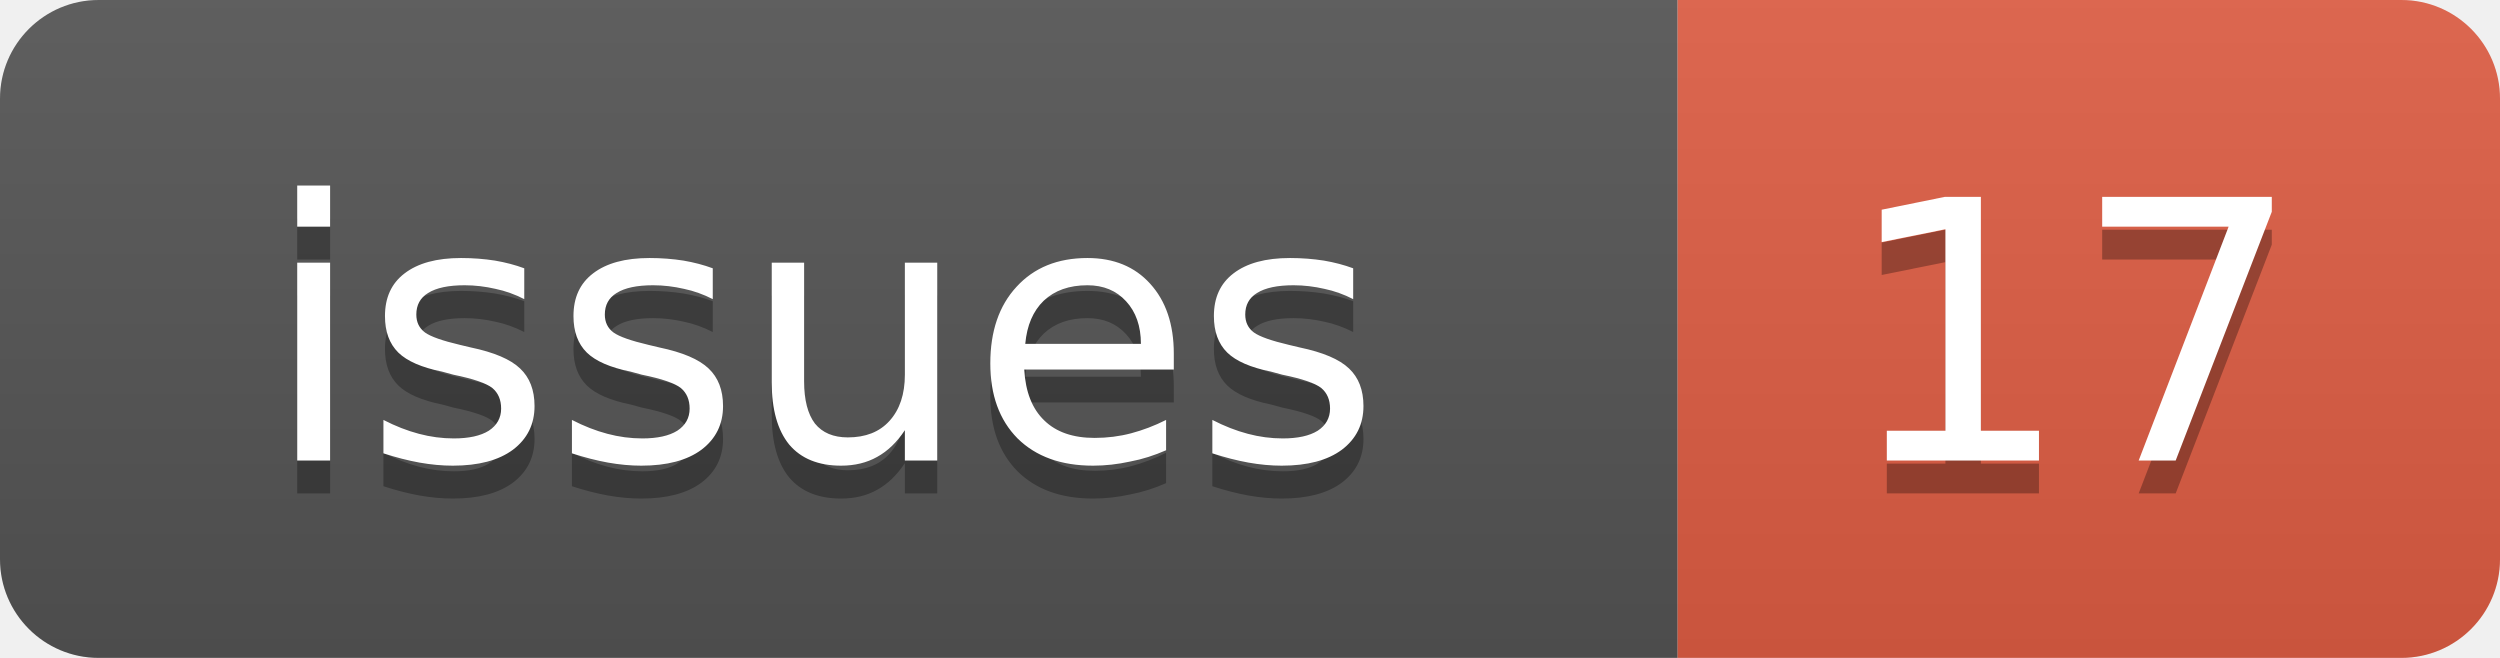
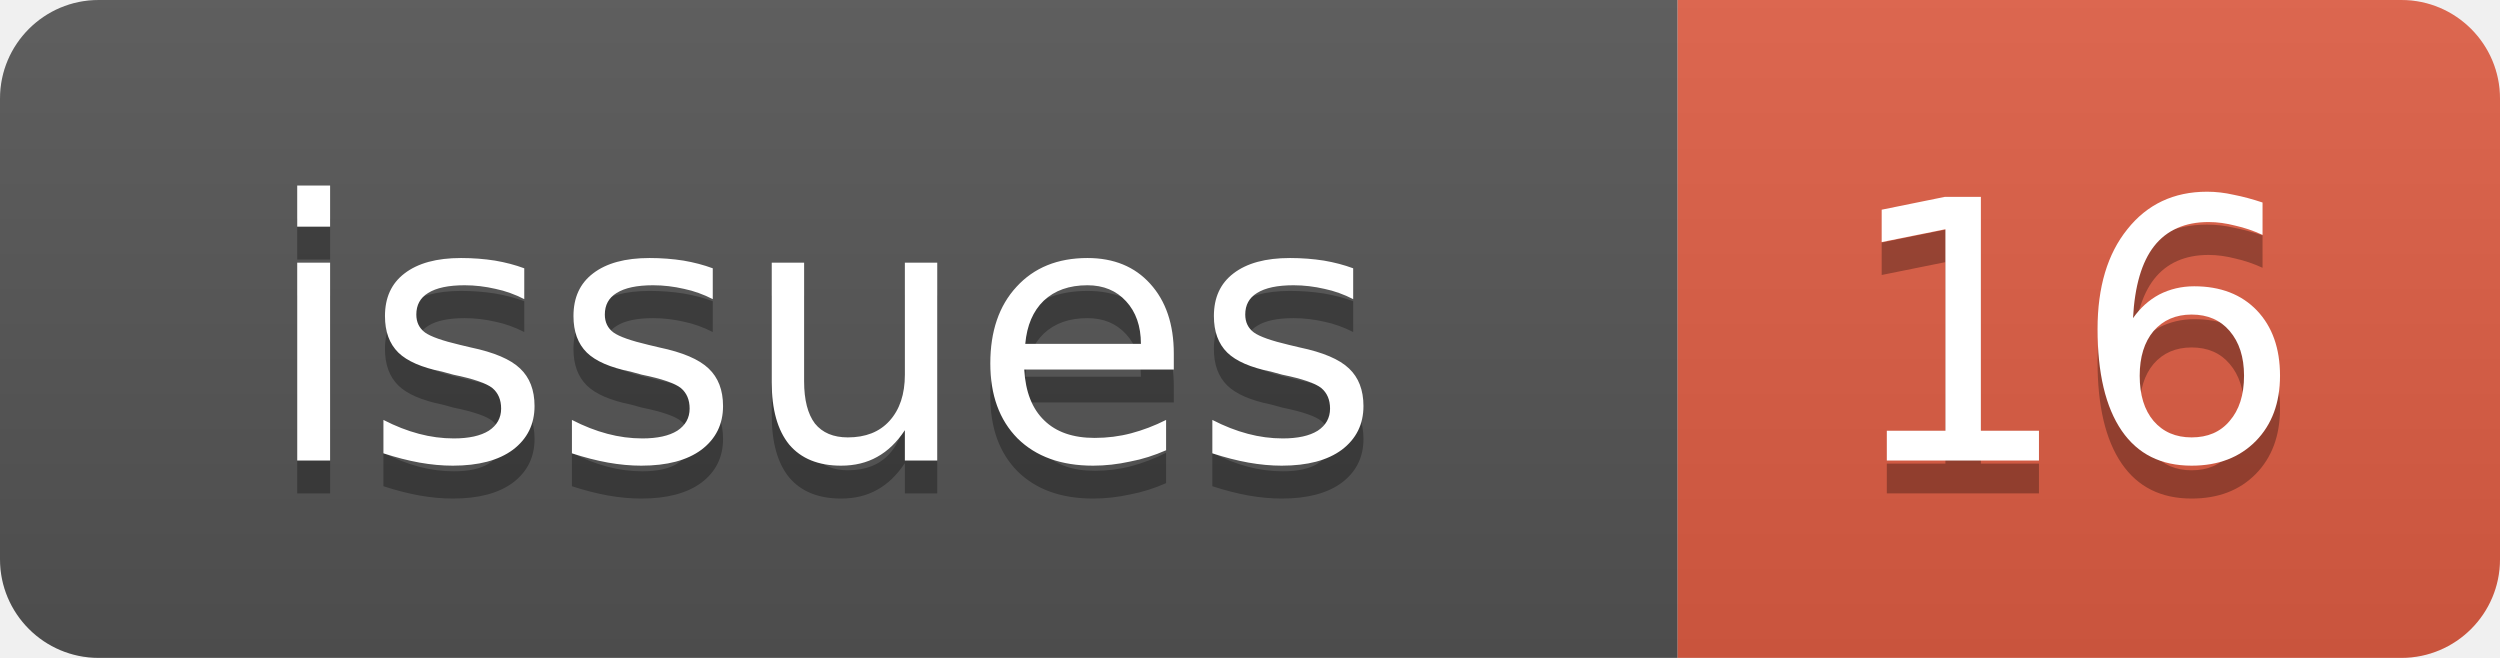
<svg xmlns="http://www.w3.org/2000/svg" width="76" height="20">
  <linearGradient id="b" x2="0" y2="100%">
    <stop offset="0" stop-color="#bbb" stop-opacity=".1" />
    <stop offset="1" stop-opacity=".1" />
  </linearGradient>
  <clipPath id="a">
    <rect width="76" height="20" rx="3" fill="#fff" />
  </clipPath>
  <g clip-path="url(#a)">
    <rect width="51" height="20" fill="#555" />
    <rect x="51" width="25" height="20" fill="#e05d44" />
    <rect width="76" height="20" fill="url(#b)" />
  </g>
  <g fill="#fff" text-anchor="middle" font-family="DejaVu Sans,Verdana,Geneva,sans-serif" font-size="11">
    <text x="25" y="15" fill="#010101" fill-opacity=".3">issues</text>
    <text x="25" y="14">issues</text>
-     <text x="63" y="15" fill="#010101" fill-opacity=".3">17</text>
-     <text x="63" y="14">17</text>
+     <text x="63" y="15" fill="#010101" fill-opacity=".3">16</text>
+     <text x="63" y="14">16</text>
  </g>
</svg>
